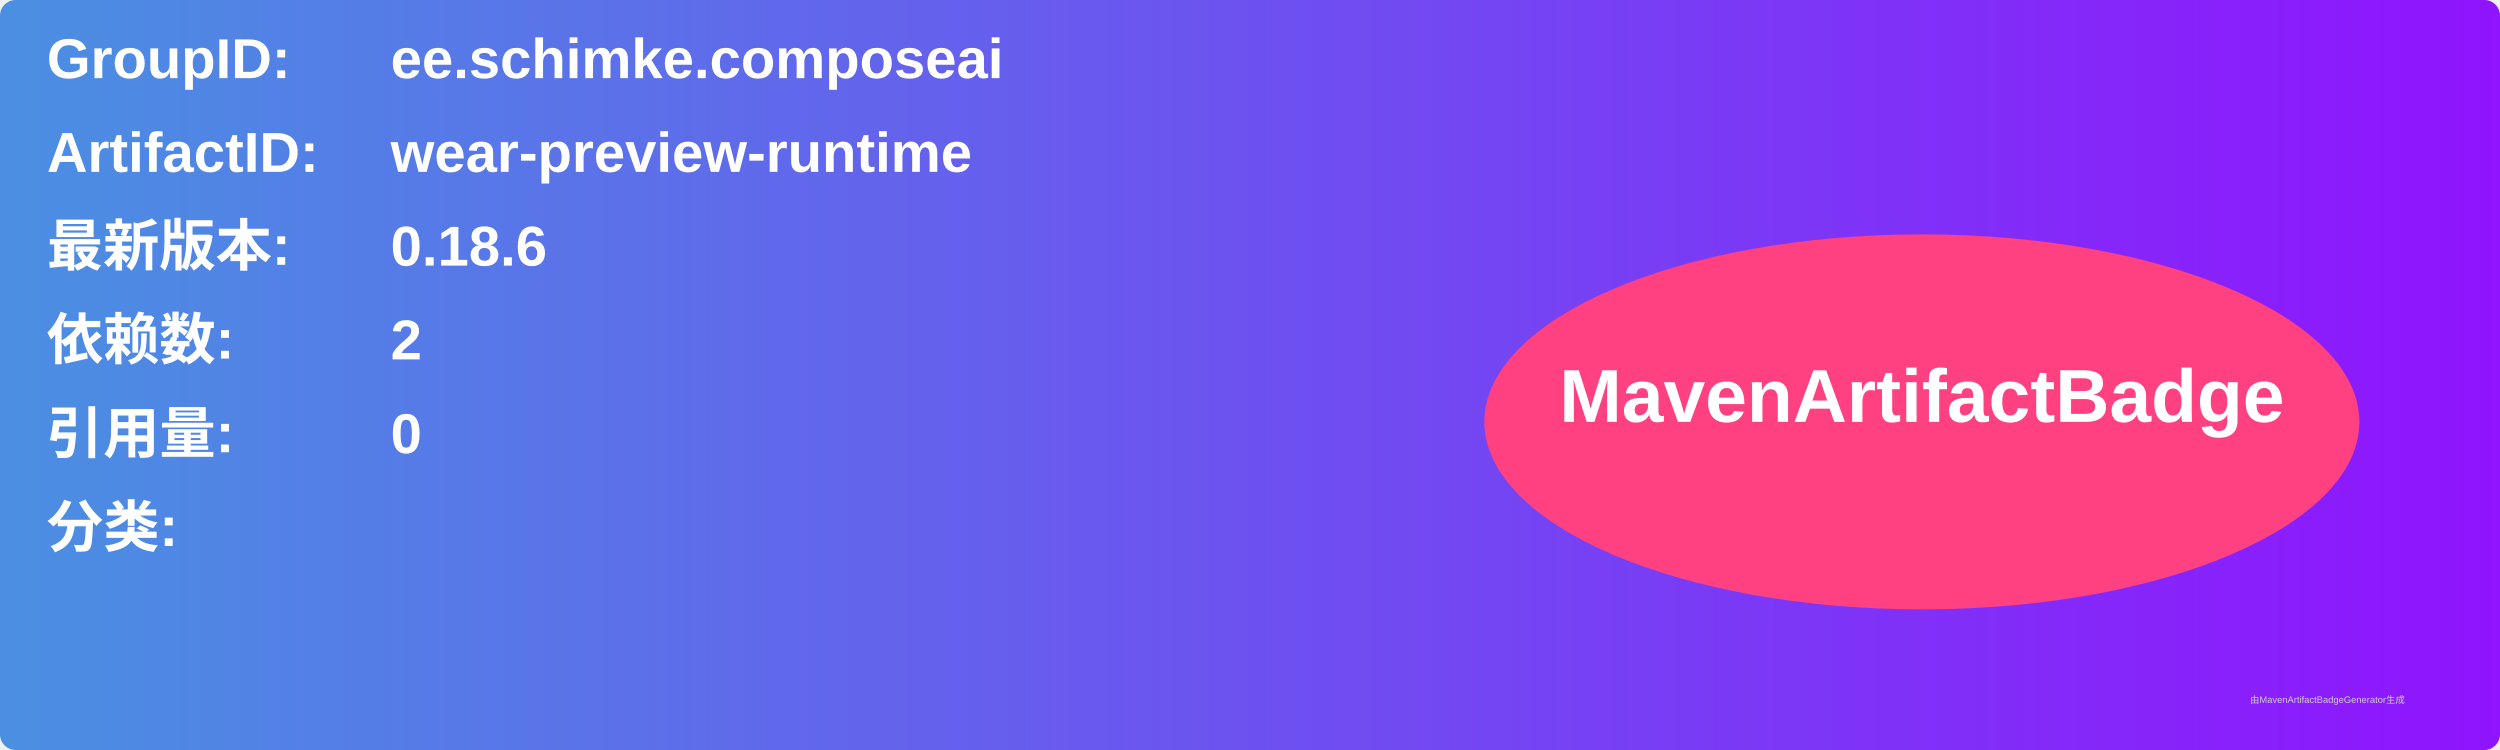
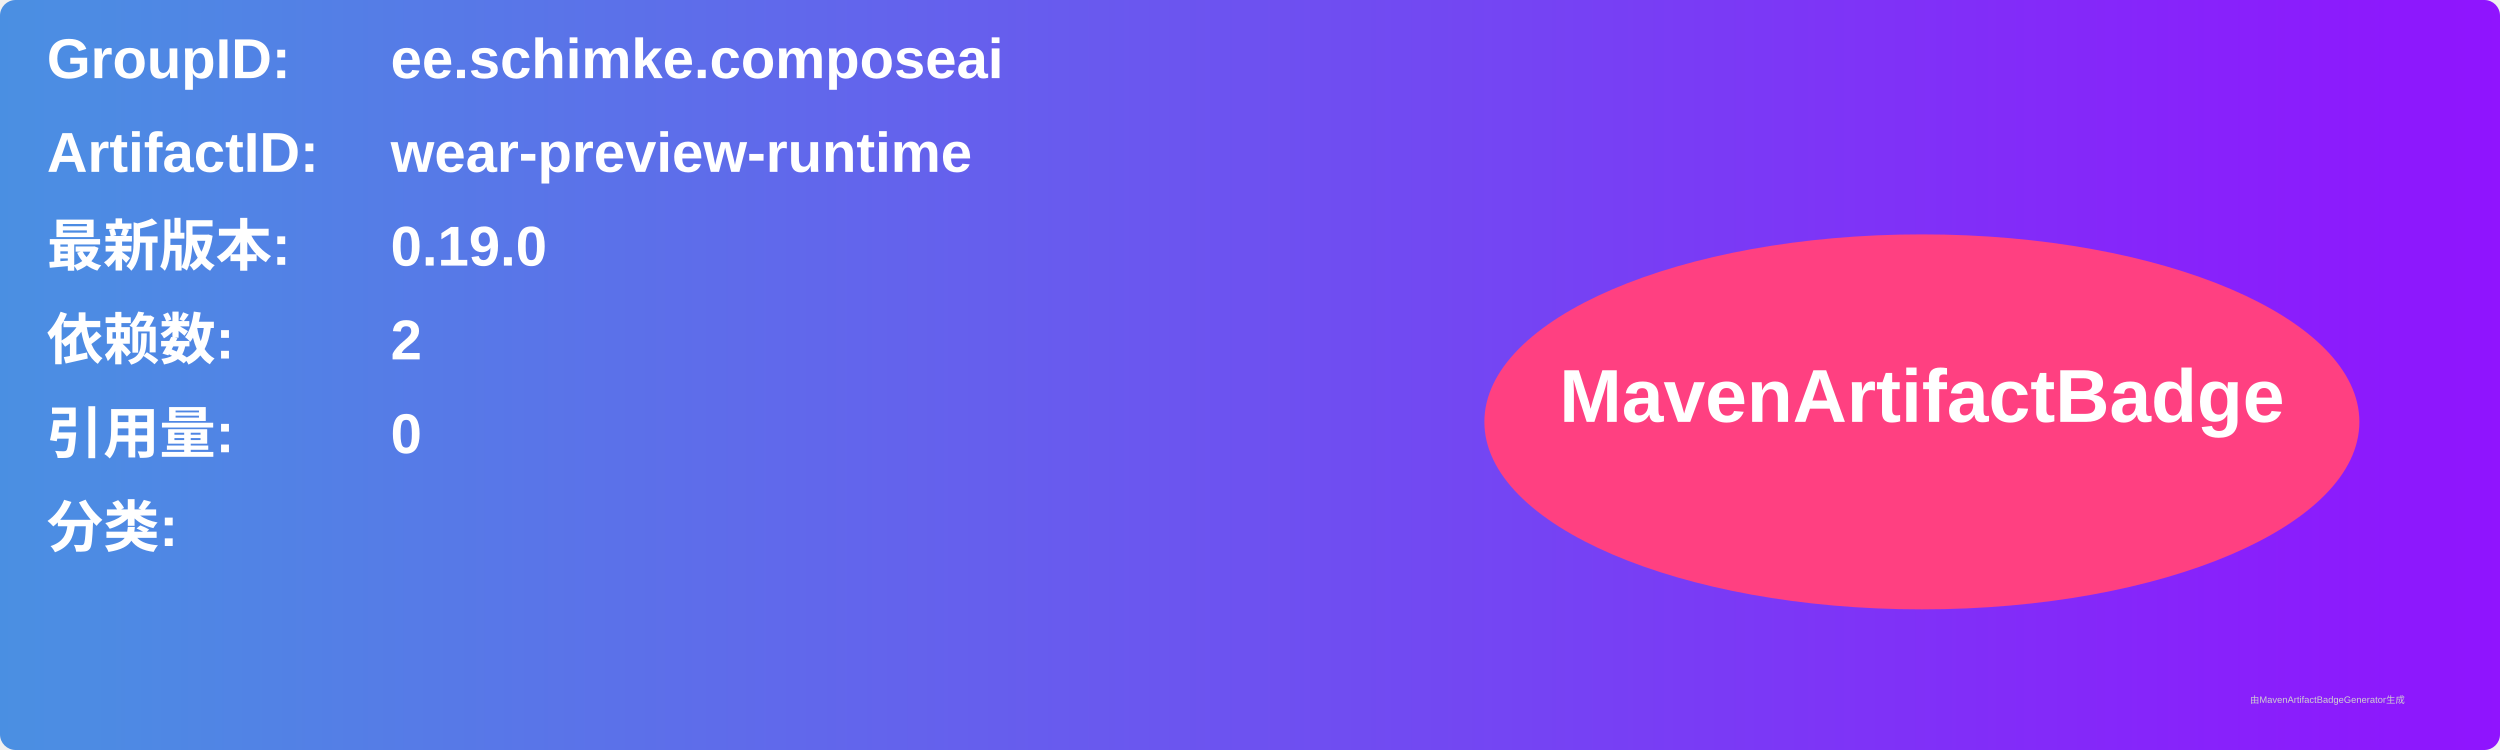
<svg xmlns="http://www.w3.org/2000/svg" width="800" height="240" viewBox="0 0 800 240">
  <linearGradient id="grad" x1="0%" y1="0%" x2="100%" y2="0%">
    <stop offset="0%" stop-color="#4a90e2" />
    <stop offset="100%" stop-color="#9013fe" />
  </linearGradient>
  <rect width="100%" height="100%" rx="5" ry="5" fill="url(#grad)" />
  <g transform="translate(15, 15)">
    <text x="0" y="10" font-family="Arial" font-size="18" fill="white" font-weight="bold" width="260">GroupID:</text>
    <text x="110" y="10" font-family="Arial" font-size="18" fill="white" font-weight="bold" width="460">ee.schimke.composeai</text>
    <text x="0" y="40" font-family="Arial" font-size="18" fill="white" font-weight="bold" width="260">ArtifactID:</text>
    <text x="110" y="40" font-family="Arial" font-size="18" fill="white" font-weight="bold" width="460">wear-preview-runtime</text>
    <text x="0" y="70" font-family="Arial" font-size="18" fill="white" font-weight="bold">最新版本:</text>
    <text x="110" y="70" font-family="Arial" font-size="18" fill="white" font-weight="bold">
-       <tspan font-weight="bold">0.18.6</tspan>
+       <tspan font-weight="bold">0.19.0</tspan>
    </text>
    <text x="0" y="100" font-family="Arial" font-size="18" fill="white" font-weight="bold">依赖数: </text>
    <text x="110" y="100" font-family="Arial" font-size="18" fill="white">
      <tspan font-weight="bold">2</tspan>
    </text>
    <text x="0" y="130" font-family="Arial" font-size="18" fill="white" font-weight="bold">引用量: </text>
    <text x="110" y="130" font-family="Arial" font-size="18" fill="white">
      <tspan font-weight="bold">0</tspan>
    </text>
    <text x="0" y="160" font-family="Arial" font-size="18" fill="white" font-weight="bold">分类:</text>
    <text x="10" y="190" font-family="Arial" font-size="10" fill="white">
      <tspan font-weight="bold" />
    </text>
    <ellipse cx="600" cy="120" rx="140" ry="60" fill="#ff4081" />
    <text x="600" y="120" text-anchor="middle" font-family="Arial" font-size="24" fill="white" font-weight="bold">MavenArtifactBadge</text>
  </g>
  <text x="720" y="225" font-family="Arial" font-size="3" fill="#d0d0d0">由MavenArtifactBadgeGenerator生成</text>
</svg>
